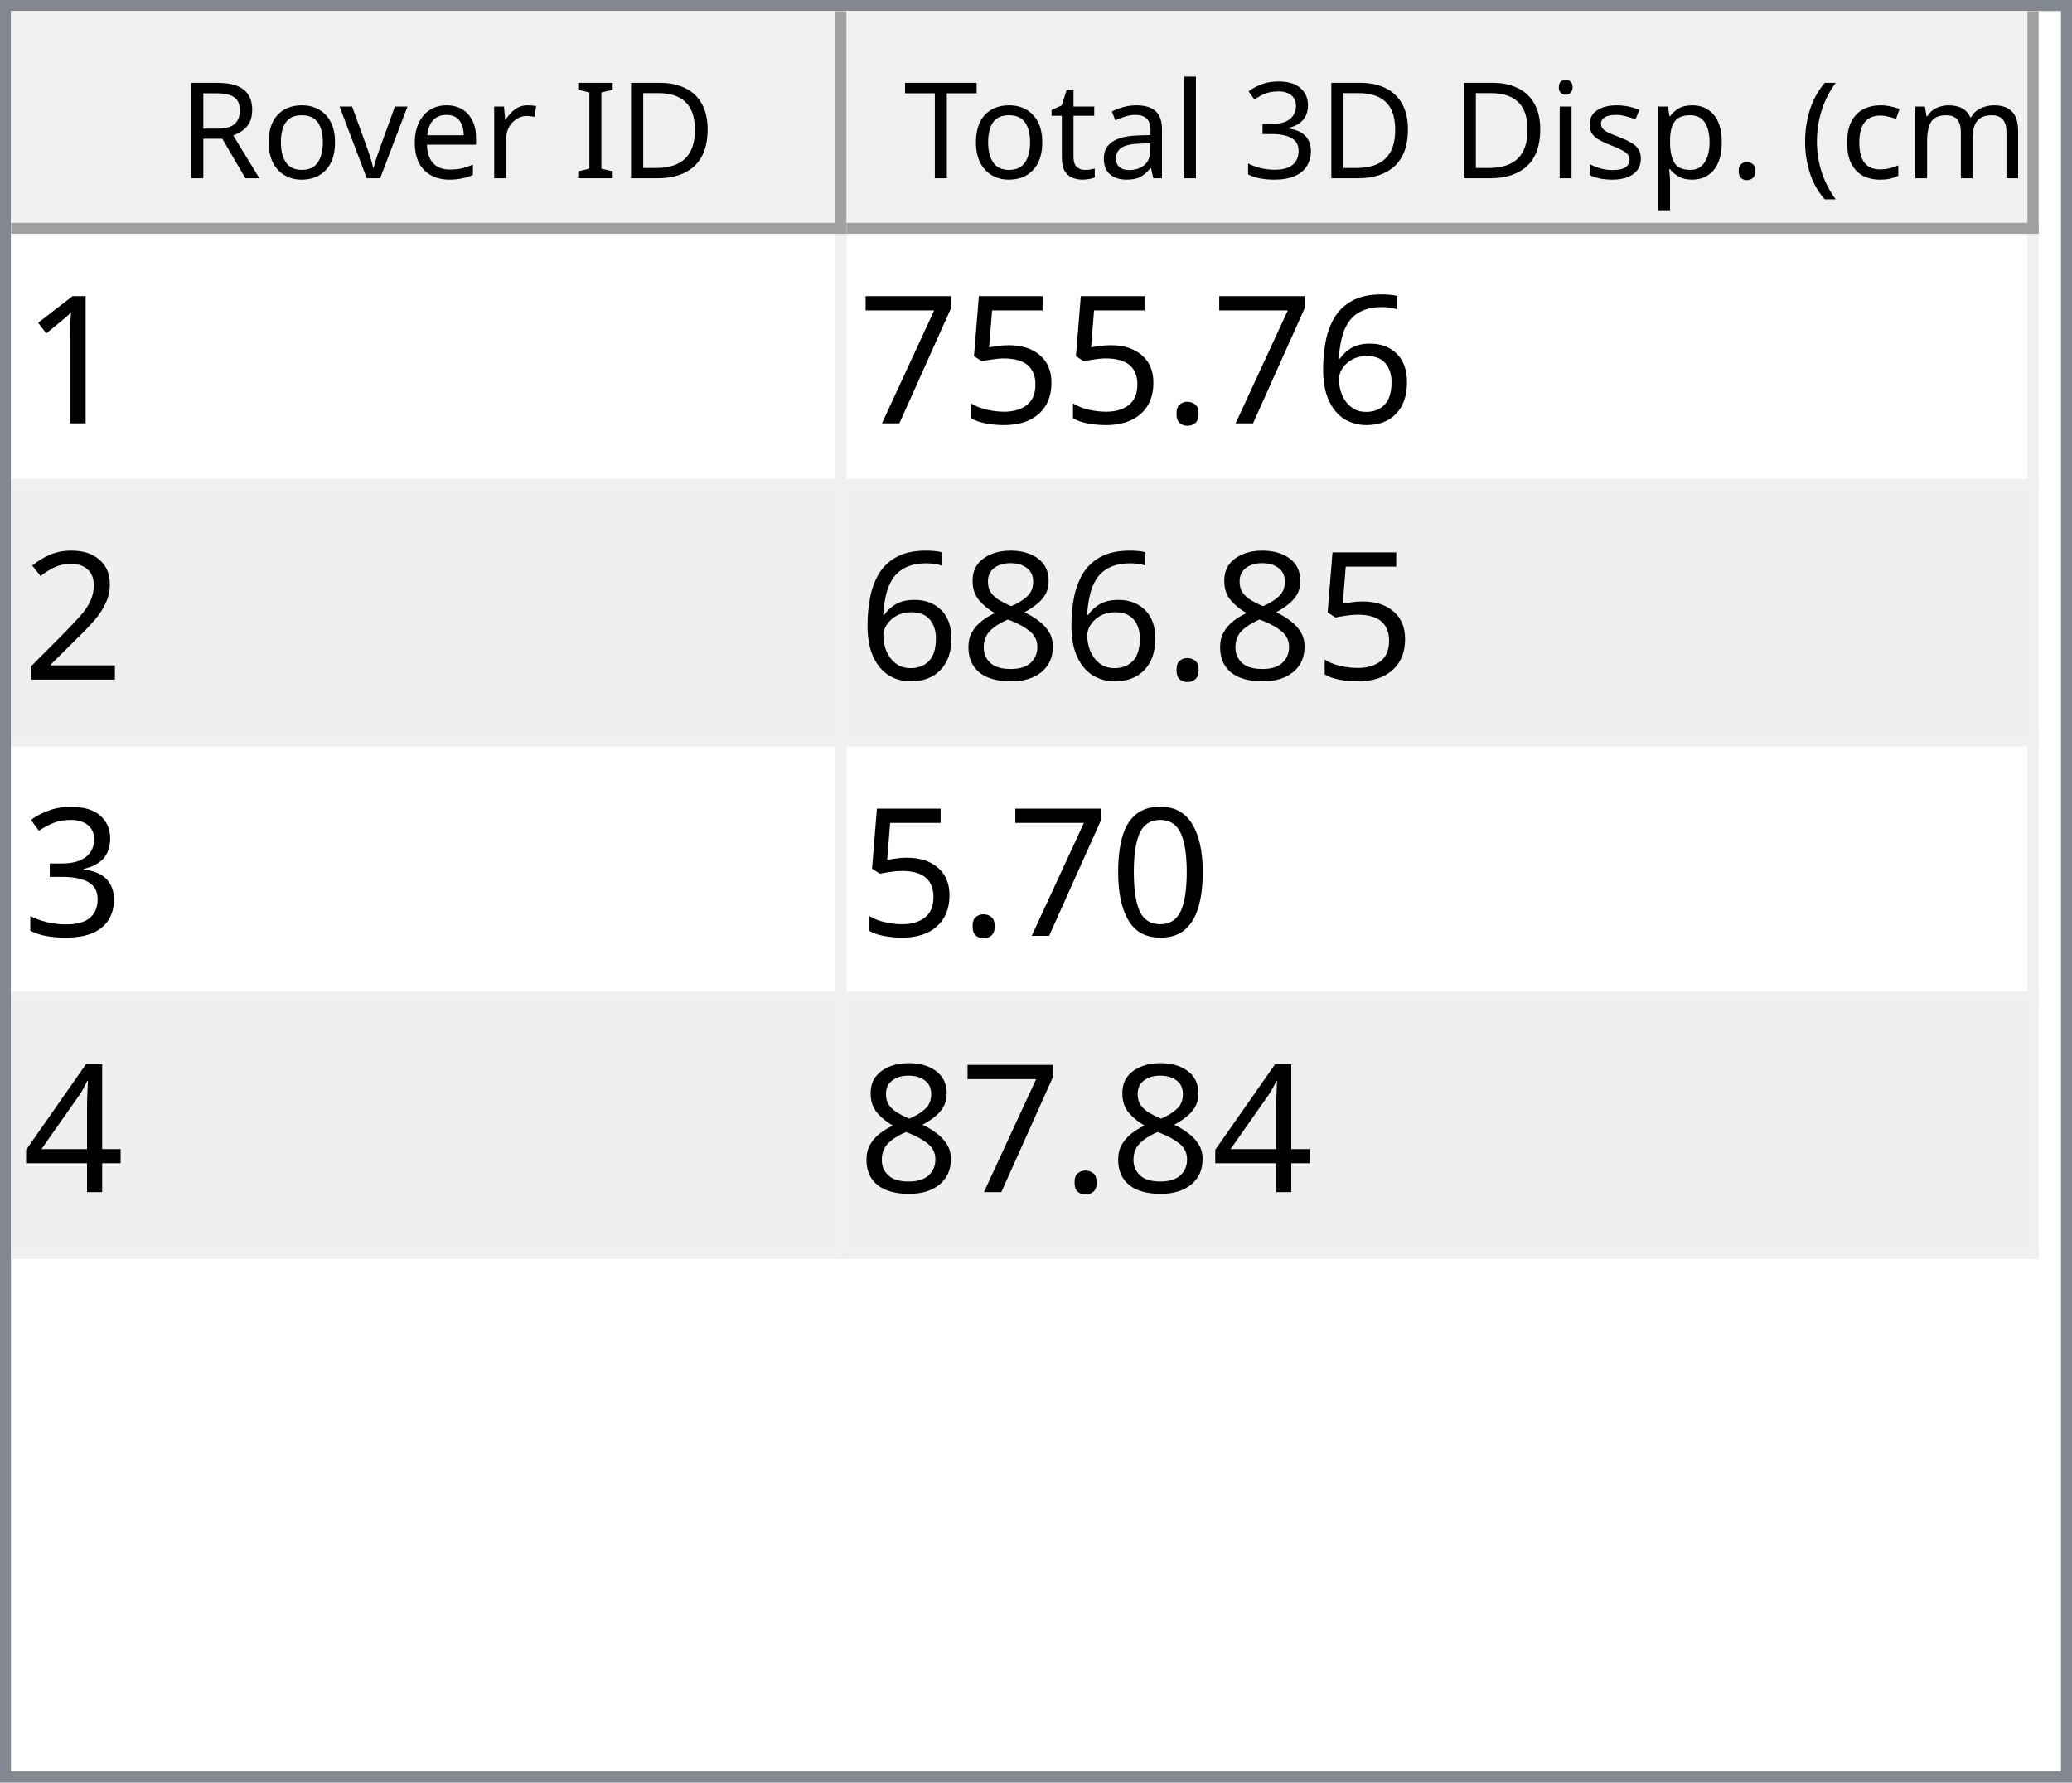
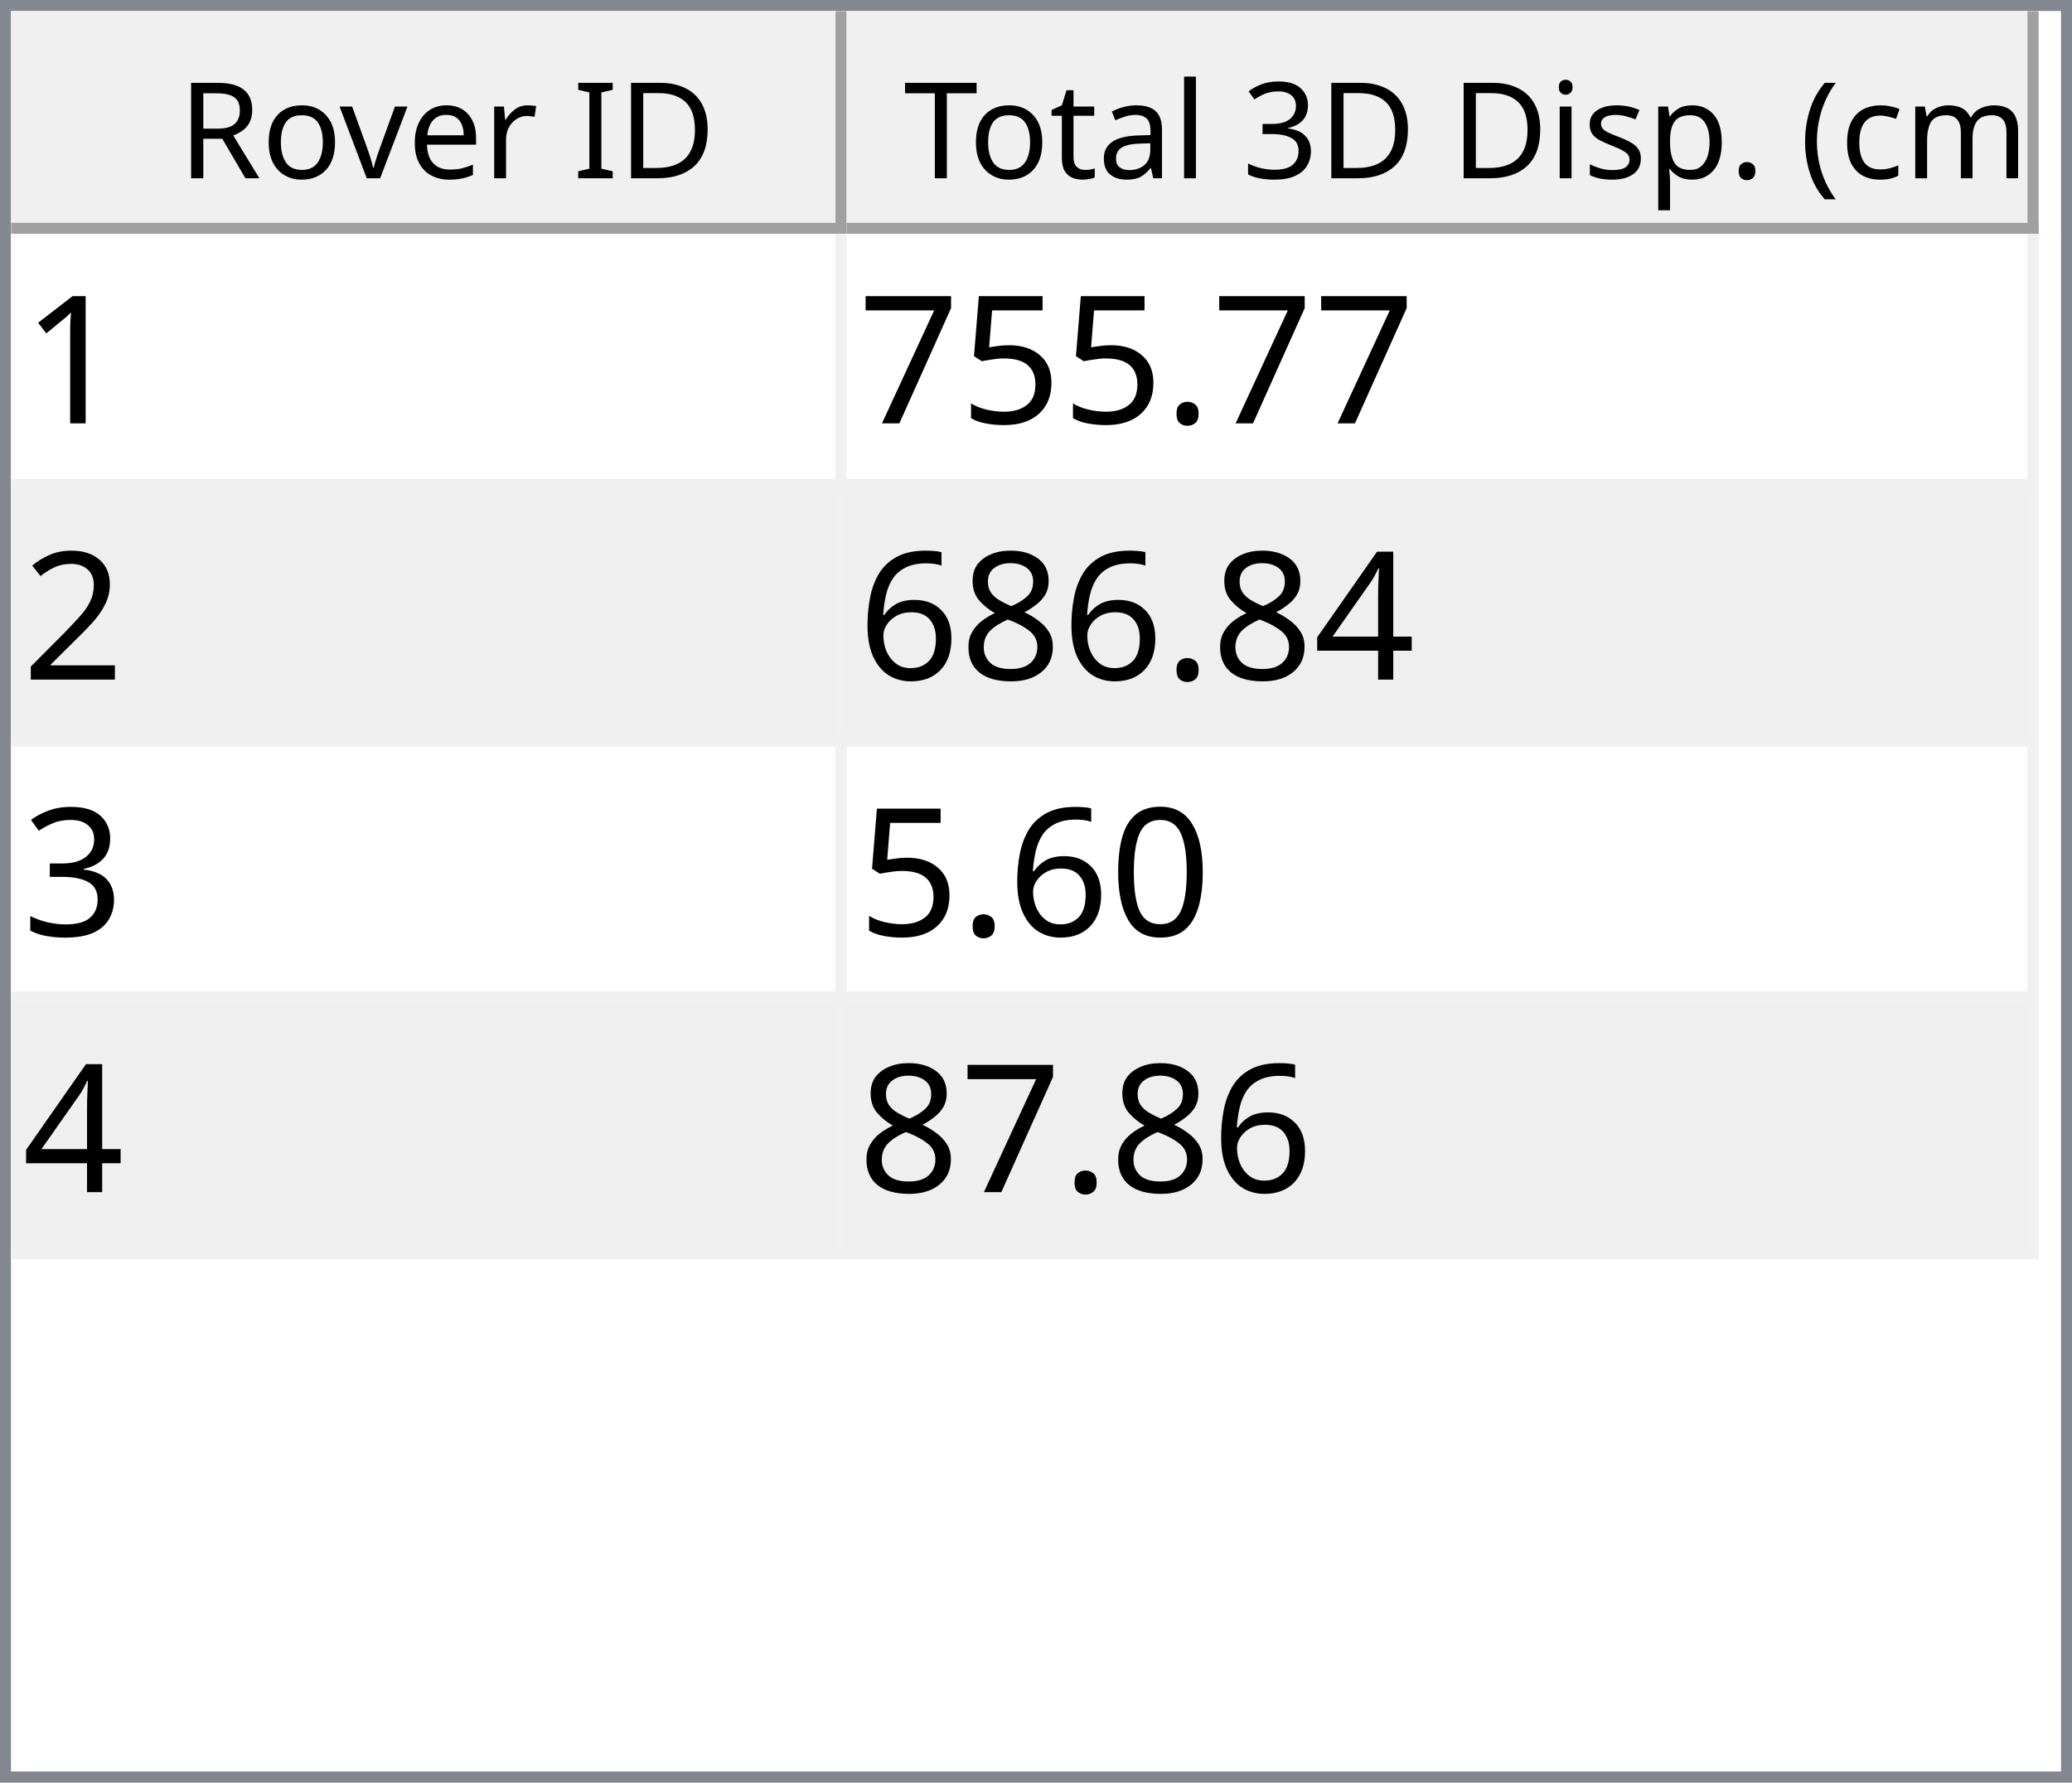
<svg xmlns="http://www.w3.org/2000/svg" style="fill-opacity:1; color-rendering:auto; color-interpolation:auto; text-rendering:auto; stroke:black; stroke-linecap:square; stroke-miterlimit:10; shape-rendering:auto; stroke-opacity:1; fill:black; stroke-dasharray:none; font-weight:normal; stroke-width:1; font-family:'Dialog'; font-style:normal; stroke-linejoin:miter; font-size:12px; stroke-dashoffset:0; image-rendering:auto;" width="186" height="160">
  <defs id="genericDefs" />
  <g>
    <defs id="defs1">
      <clipPath clipPathUnits="userSpaceOnUse" id="clipPath1">
        <path d="M0 0 L186 0 L186 160 L0 160 L0 0 Z" />
      </clipPath>
      <clipPath clipPathUnits="userSpaceOnUse" id="clipPath2">
        <path d="M0 0 L0 160 L186 160 L186 0 Z" />
      </clipPath>
      <clipPath clipPathUnits="userSpaceOnUse" id="clipPath3">
        <path d="M0 0 L0 20 L184 20 L184 0 Z" />
      </clipPath>
      <clipPath clipPathUnits="userSpaceOnUse" id="clipPath4">
        <path d="M0 0 L0 20 L75 20 L75 0 Z" />
      </clipPath>
      <clipPath clipPathUnits="userSpaceOnUse" id="clipPath5">
        <path d="M1 1 L1 19 L74 19 L74 1 Z" />
      </clipPath>
      <clipPath clipPathUnits="userSpaceOnUse" id="clipPath6">
        <path d="M0 0 L0 18 L73 18 L73 0 Z" />
      </clipPath>
      <clipPath clipPathUnits="userSpaceOnUse" id="clipPath7">
        <path d="M-0.5 -0.5 L-0.5 19.5 L74.5 19.5 L74.5 -0.5 Z" />
      </clipPath>
      <clipPath clipPathUnits="userSpaceOnUse" id="clipPath8">
        <path d="M0 0 L0 20 L107 20 L107 0 Z" />
      </clipPath>
      <clipPath clipPathUnits="userSpaceOnUse" id="clipPath9">
        <path d="M1 1 L1 19 L106 19 L106 1 Z" />
      </clipPath>
      <clipPath clipPathUnits="userSpaceOnUse" id="clipPath10">
        <path d="M0 0 L0 18 L105 18 L105 0 Z" />
      </clipPath>
      <clipPath clipPathUnits="userSpaceOnUse" id="clipPath11">
        <path d="M-0.5 -0.5 L-0.5 19.5 L106.5 19.5 L106.5 -0.5 Z" />
      </clipPath>
      <clipPath clipPathUnits="userSpaceOnUse" id="clipPath12">
        <path d="M0 0 L0 138 L184 138 L184 0 Z" />
      </clipPath>
      <clipPath clipPathUnits="userSpaceOnUse" id="clipPath13">
        <path d="M0 0 L0 92 L182 92 L182 0 Z" />
      </clipPath>
      <clipPath clipPathUnits="userSpaceOnUse" id="clipPath14">
        <path d="M-0.5 -0.5 L-0.5 91.5 L181.5 91.5 L181.5 -0.5 Z" />
      </clipPath>
      <clipPath clipPathUnits="userSpaceOnUse" id="clipPath15">
        <path d="M0 0 L0 22 L74 22 L74 0 Z" />
      </clipPath>
      <clipPath clipPathUnits="userSpaceOnUse" id="clipPath16">
        <path d="M0 0 L0 22 L106 22 L106 0 Z" />
      </clipPath>
      <font horiz-adv-x="64.551" id="font1">
        <font-face ascent="107.91" descent="25.098" units-per-em="100" style="font-style:normal; font-family:Segoe UI; font-weight:normal;" />
        <missing-glyph horiz-adv-x="64.551" d="M8.109 0 L8.109 68.266 L56.453 68.266 L56.453 0 L8.109 0 ZM15.328 7.234 L49.219 7.234 L49.219 61.031 L15.328 61.031 L15.328 7.234 Z" />
        <glyph unicode="D" horiz-adv-x="70.117" d="M9.188 0 L9.188 70.016 L28.516 70.016 Q65.531 70.016 65.531 35.891 Q65.531 19.672 55.25 9.836 Q44.969 0 27.734 0 L9.188 0 ZM17.391 62.594 L17.391 7.422 L27.828 7.422 Q41.609 7.422 49.273 14.797 Q56.938 22.172 56.938 35.688 Q56.938 62.594 28.328 62.594 L17.391 62.594 Z" />
        <glyph unicode="I" horiz-adv-x="26.611" d="M17.391 0 L9.188 0 L9.188 70.016 L17.391 70.016 L17.391 0 Z" />
        <glyph unicode=" " horiz-adv-x="27.393" d="" />
        <glyph unicode="r" horiz-adv-x="34.766" d="M34.188 41.891 Q32.078 43.5 28.125 43.5 Q23 43.5 19.555 38.672 Q16.109 33.844 16.109 25.484 L16.109 0 L8.109 0 L8.109 50 L16.109 50 L16.109 39.703 L16.312 39.703 Q18.016 44.969 21.531 47.922 Q25.047 50.875 29.391 50.875 Q32.516 50.875 34.188 50.203 L34.188 41.891 Z" />
        <glyph unicode="e" horiz-adv-x="52.295" d="M48.297 23 L12.984 23 Q13.188 14.656 17.484 10.109 Q21.781 5.562 29.297 5.562 Q37.75 5.562 44.828 11.141 L44.828 3.609 Q38.234 -1.172 27.391 -1.172 Q16.797 -1.172 10.742 5.641 Q4.688 12.453 4.688 24.812 Q4.688 36.469 11.305 43.82 Q17.922 51.172 27.734 51.172 Q37.547 51.172 42.922 44.828 Q48.297 38.484 48.297 27.203 L48.297 23 ZM40.094 29.781 Q40.047 36.719 36.75 40.578 Q33.453 44.438 27.594 44.438 Q21.922 44.438 17.969 40.383 Q14.016 36.328 13.094 29.781 L40.094 29.781 Z" />
        <glyph unicode="v" horiz-adv-x="47.9" d="M47.406 50 L27.484 0 L19.625 0 L0.688 50 L9.469 50 L22.172 13.672 Q23.578 9.672 23.922 6.688 L24.125 6.688 Q24.609 10.453 25.688 13.484 L38.969 50 L47.406 50 Z" />
        <glyph unicode="o" horiz-adv-x="58.594" d="M29 -1.172 Q17.922 -1.172 11.305 5.836 Q4.688 12.844 4.688 24.422 Q4.688 37.016 11.57 44.094 Q18.453 51.172 30.172 51.172 Q41.359 51.172 47.633 44.289 Q53.906 37.406 53.906 25.203 Q53.906 13.234 47.141 6.031 Q40.375 -1.172 29 -1.172 ZM29.594 44.438 Q21.875 44.438 17.383 39.188 Q12.891 33.938 12.891 24.703 Q12.891 15.828 17.43 10.695 Q21.969 5.562 29.594 5.562 Q37.359 5.562 41.531 10.594 Q45.703 15.625 45.703 24.906 Q45.703 34.281 41.531 39.359 Q37.359 44.438 29.594 44.438 Z" />
        <glyph unicode="R" horiz-adv-x="59.814" d="M59.375 0 L49.609 0 L37.891 19.625 Q36.281 22.359 34.766 24.289 Q33.25 26.219 31.664 27.438 Q30.078 28.656 28.25 29.219 Q26.422 29.781 24.125 29.781 L17.391 29.781 L17.391 0 L9.188 0 L9.188 70.016 L30.078 70.016 Q34.672 70.016 38.555 68.867 Q42.438 67.719 45.289 65.375 Q48.141 63.031 49.758 59.547 Q51.375 56.062 51.375 51.375 Q51.375 47.703 50.273 44.656 Q49.172 41.609 47.148 39.211 Q45.125 36.812 42.266 35.133 Q39.406 33.453 35.844 32.516 L35.844 32.328 Q37.594 31.547 38.891 30.547 Q40.188 29.547 41.359 28.18 Q42.531 26.812 43.68 25.078 Q44.828 23.344 46.234 21.047 L59.375 0 ZM17.391 62.594 L17.391 37.203 L28.516 37.203 Q31.594 37.203 34.203 38.133 Q36.812 39.062 38.719 40.797 Q40.625 42.531 41.703 45.047 Q42.781 47.562 42.781 50.688 Q42.781 56.297 39.141 59.445 Q35.5 62.594 28.609 62.594 L17.391 62.594 Z" />
        <glyph unicode=")" horiz-adv-x="30.176" d="M8.297 -15.922 L1.172 -15.922 Q16.406 2.344 16.406 26.812 Q16.406 51.469 1.078 70.016 L8.297 70.016 Q23.531 52.156 23.531 26.703 Q23.531 1.375 8.297 -15.922 Z" />
        <glyph unicode="m" horiz-adv-x="86.133" d="M79.109 0 L71.094 0 L71.094 28.719 Q71.094 37.016 68.531 40.727 Q65.969 44.438 59.906 44.438 Q54.781 44.438 51.195 39.75 Q47.609 35.062 47.609 28.516 L47.609 0 L39.594 0 L39.594 29.688 Q39.594 44.438 28.219 44.438 Q22.953 44.438 19.531 40.016 Q16.109 35.594 16.109 28.516 L16.109 0 L8.109 0 L8.109 50 L16.109 50 L16.109 42.094 L16.312 42.094 Q21.625 51.172 31.844 51.172 Q36.969 51.172 40.773 48.312 Q44.578 45.453 46 40.828 Q51.562 51.172 62.594 51.172 Q79.109 51.172 79.109 30.812 L79.109 0 Z" />
        <glyph unicode="c" horiz-adv-x="46.191" d="M42.188 2.297 Q36.422 -1.172 28.516 -1.172 Q17.828 -1.172 11.258 5.789 Q4.688 12.75 4.688 23.828 Q4.688 36.188 11.766 43.68 Q18.844 51.172 30.672 51.172 Q37.25 51.172 42.281 48.734 L42.281 40.531 Q36.719 44.438 30.375 44.438 Q22.703 44.438 17.797 38.945 Q12.891 33.453 12.891 24.516 Q12.891 15.719 17.508 10.641 Q22.125 5.562 29.891 5.562 Q36.422 5.562 42.188 9.906 L42.188 2.297 Z" />
        <glyph unicode="(" horiz-adv-x="30.176" d="M29.109 -15.922 L21.969 -15.922 Q6.844 1.375 6.844 26.703 Q6.844 52.156 21.969 70.016 L29.203 70.016 Q13.875 51.469 13.875 26.812 Q13.875 2.344 29.109 -15.922 Z" />
        <glyph unicode="." horiz-adv-x="21.68" d="M10.891 -1.078 Q8.641 -1.078 7.055 0.539 Q5.469 2.156 5.469 4.391 Q5.469 6.641 7.055 8.273 Q8.641 9.906 10.891 9.906 Q13.188 9.906 14.797 8.273 Q16.406 6.641 16.406 4.391 Q16.406 2.156 14.797 0.539 Q13.188 -1.078 10.891 -1.078 Z" />
        <glyph unicode="p" horiz-adv-x="58.789" d="M16.312 7.234 L16.109 7.234 L16.109 -23 L8.109 -23 L8.109 50 L16.109 50 L16.109 41.219 L16.312 41.219 Q22.219 51.172 33.594 51.172 Q43.266 51.172 48.688 44.461 Q54.109 37.75 54.109 26.469 Q54.109 13.922 48 6.375 Q41.891 -1.172 31.297 -1.172 Q21.578 -1.172 16.312 7.234 ZM16.109 27.391 L16.109 20.406 Q16.109 14.203 20.141 9.883 Q24.172 5.562 30.375 5.562 Q37.641 5.562 41.773 11.133 Q45.906 16.703 45.906 26.609 Q45.906 34.969 42.047 39.703 Q38.188 44.438 31.594 44.438 Q24.609 44.438 20.359 39.578 Q16.109 34.719 16.109 27.391 Z" />
        <glyph unicode="s" horiz-adv-x="42.432" d="M5.078 1.812 L5.078 10.406 Q11.625 5.562 19.484 5.562 Q30.031 5.562 30.031 12.594 Q30.031 14.594 29.125 15.992 Q28.219 17.391 26.68 18.461 Q25.141 19.531 23.07 20.383 Q21 21.234 18.609 22.172 Q15.281 23.484 12.766 24.828 Q10.25 26.172 8.57 27.859 Q6.891 29.547 6.031 31.695 Q5.172 33.844 5.172 36.719 Q5.172 40.234 6.789 42.945 Q8.406 45.656 11.086 47.484 Q13.766 49.312 17.211 50.242 Q20.656 51.172 24.312 51.172 Q30.812 51.172 35.938 48.922 L35.938 40.828 Q30.422 44.438 23.25 44.438 Q21 44.438 19.195 43.922 Q17.391 43.406 16.094 42.477 Q14.797 41.547 14.086 40.258 Q13.375 38.969 13.375 37.406 Q13.375 35.453 14.086 34.133 Q14.797 32.812 16.164 31.789 Q17.531 30.766 19.484 29.938 Q21.438 29.109 23.922 28.125 Q27.25 26.859 29.883 25.516 Q32.516 24.172 34.375 22.484 Q36.234 20.797 37.234 18.602 Q38.234 16.406 38.234 13.375 Q38.234 9.672 36.602 6.938 Q34.969 4.203 32.234 2.398 Q29.5 0.594 25.93 -0.289 Q22.359 -1.172 18.453 -1.172 Q10.75 -1.172 5.078 1.812 Z" />
        <glyph unicode="i" horiz-adv-x="24.219" d="M12.203 62.703 Q10.062 62.703 8.547 64.164 Q7.031 65.625 7.031 67.875 Q7.031 70.125 8.547 71.609 Q10.062 73.094 12.203 73.094 Q14.406 73.094 15.945 71.609 Q17.484 70.125 17.484 67.875 Q17.484 65.719 15.945 64.211 Q14.406 62.703 12.203 62.703 ZM16.109 0 L8.109 0 L8.109 50 L16.109 50 L16.109 0 Z" />
        <glyph unicode="3" horiz-adv-x="53.906" d="M46.531 19.828 Q46.531 15.094 44.75 11.211 Q42.969 7.328 39.719 4.57 Q36.469 1.812 31.93 0.297 Q27.391 -1.219 21.922 -1.219 Q11.922 -1.219 6 2.594 L6 11.188 Q13.094 5.609 22.219 5.609 Q25.875 5.609 28.828 6.539 Q31.781 7.469 33.906 9.227 Q36.031 10.984 37.18 13.477 Q38.328 15.969 38.328 19.094 Q38.328 32.812 18.797 32.812 L12.984 32.812 L12.984 39.594 L18.5 39.594 Q35.797 39.594 35.797 52.484 Q35.797 64.406 22.609 64.406 Q15.188 64.406 8.688 59.422 L8.688 67.188 Q15.375 71.188 24.609 71.188 Q29 71.188 32.57 69.969 Q36.141 68.75 38.68 66.555 Q41.219 64.359 42.609 61.281 Q44 58.203 44 54.5 Q44 40.672 30.031 36.719 L30.031 36.531 Q33.594 36.141 36.625 34.797 Q39.656 33.453 41.852 31.305 Q44.047 29.156 45.289 26.25 Q46.531 23.344 46.531 19.828 Z" />
        <glyph unicode="l" horiz-adv-x="24.219" d="M16.109 0 L8.109 0 L8.109 74.031 L16.109 74.031 L16.109 0 Z" />
        <glyph unicode="a" horiz-adv-x="50.879" d="M43.891 0 L35.891 0 L35.891 7.812 L35.688 7.812 Q30.469 -1.172 20.312 -1.172 Q12.844 -1.172 8.617 2.781 Q4.391 6.734 4.391 13.281 Q4.391 27.297 20.906 29.594 L35.891 31.688 Q35.891 44.438 25.594 44.438 Q16.547 44.438 9.281 38.281 L9.281 46.484 Q16.656 51.172 26.266 51.172 Q43.891 51.172 43.891 32.516 L43.891 0 ZM35.891 25.297 L23.828 23.641 Q18.266 22.859 15.43 20.875 Q12.594 18.891 12.594 13.875 Q12.594 10.203 15.211 7.883 Q17.828 5.562 22.172 5.562 Q28.125 5.562 32.008 9.742 Q35.891 13.922 35.891 20.312 L35.891 25.297 Z" />
        <glyph unicode="t" horiz-adv-x="33.887" d="M31.297 0.484 Q28.469 -1.078 23.828 -1.078 Q10.688 -1.078 10.688 13.578 L10.688 43.172 L2.094 43.172 L2.094 50 L10.688 50 L10.688 62.203 L18.703 64.797 L18.703 50 L31.297 50 L31.297 43.172 L18.703 43.172 L18.703 14.984 Q18.703 9.969 20.414 7.82 Q22.125 5.672 26.078 5.672 Q29.109 5.672 31.297 7.328 L31.297 0.484 Z" />
        <glyph unicode="T" horiz-adv-x="52.393" d="M50.594 62.594 L30.375 62.594 L30.375 0 L22.172 0 L22.172 62.594 L2 62.594 L2 70.016 L50.594 70.016 L50.594 62.594 Z" />
      </font>
      <font horiz-adv-x="75.0" id="font2">
        <font-face ascent="100.537" descent="21.973" units-per-em="100" style="font-style:normal; font-family:sans-serif; font-weight:normal;" />
        <missing-glyph horiz-adv-x="75.0" d="M12.5 0 L12.5 62.5 L62.5 62.5 L62.5 0 L12.5 0 ZM14.062 1.562 L60.938 1.562 L60.938 60.938 L14.062 60.938 L14.062 1.562 Z" />
        <glyph unicode="1" horiz-adv-x="55.615" d="M37.25 0 L28.469 0 L28.469 56 Q25.297 52.984 20.141 49.953 Q14.984 46.922 10.891 45.406 L10.891 53.906 Q18.266 57.375 23.781 62.305 Q29.297 67.234 31.594 71.875 L37.25 71.875 L37.25 0 Z" />
-         <glyph unicode="6" horiz-adv-x="55.615" d="M49.75 54.047 L41.016 53.375 Q39.844 58.547 37.703 60.891 Q34.125 64.656 28.906 64.656 Q24.703 64.656 21.531 62.312 Q17.391 59.281 14.992 53.469 Q12.594 47.656 12.5 36.922 Q15.672 41.75 20.266 44.094 Q24.859 46.438 29.891 46.438 Q38.672 46.438 44.852 39.969 Q51.031 33.5 51.031 23.25 Q51.031 16.5 48.125 10.719 Q45.219 4.938 40.141 1.859 Q35.062 -1.219 28.609 -1.219 Q17.625 -1.219 10.695 6.859 Q3.766 14.938 3.766 33.5 Q3.766 54.25 11.422 63.672 Q18.109 71.875 29.438 71.875 Q37.891 71.875 43.289 67.141 Q48.688 62.406 49.75 54.047 ZM13.875 23.188 Q13.875 18.656 15.797 14.508 Q17.719 10.359 21.188 8.18 Q24.656 6 28.469 6 Q34.031 6 38.039 10.492 Q42.047 14.984 42.047 22.703 Q42.047 30.125 38.086 34.398 Q34.125 38.672 28.125 38.672 Q22.172 38.672 18.023 34.398 Q13.875 30.125 13.875 23.188 Z" />
        <glyph unicode="." horiz-adv-x="27.783" d="M9.078 0 L9.078 10.016 L19.094 10.016 L19.094 0 L9.078 0 Z" />
        <glyph unicode="5" horiz-adv-x="55.615" d="M4.156 18.75 L13.375 19.531 Q14.406 12.797 18.141 9.398 Q21.875 6 27.156 6 Q33.5 6 37.891 10.789 Q42.281 15.578 42.281 23.484 Q42.281 31 38.062 35.352 Q33.844 39.703 27 39.703 Q22.75 39.703 19.336 37.773 Q15.922 35.844 13.969 32.766 L5.719 33.844 L12.641 70.609 L48.25 70.609 L48.25 62.203 L19.672 62.203 L15.828 42.969 Q22.266 47.469 29.344 47.469 Q38.719 47.469 45.164 40.969 Q51.609 34.469 51.609 24.266 Q51.609 14.547 45.953 7.469 Q39.062 -1.219 27.156 -1.219 Q17.391 -1.219 11.211 4.25 Q5.031 9.719 4.156 18.75 Z" />
        <glyph unicode="7" horiz-adv-x="55.615" d="M4.734 62.203 L4.734 70.656 L51.078 70.656 L51.078 63.812 Q44.234 56.547 37.523 44.484 Q30.812 32.422 27.156 19.672 Q24.516 10.688 23.781 0 L14.75 0 Q14.891 8.453 18.062 20.414 Q21.234 32.375 27.172 43.484 Q33.109 54.594 39.797 62.203 L4.734 62.203 Z" />
        <glyph unicode="2" horiz-adv-x="55.615" d="M50.344 8.453 L50.344 0 L3.031 0 Q2.938 3.172 4.047 6.109 Q5.859 10.938 9.836 15.625 Q13.812 20.312 21.344 26.469 Q33.016 36.031 37.117 41.625 Q41.219 47.219 41.219 52.203 Q41.219 57.422 37.477 61.008 Q33.734 64.594 27.734 64.594 Q21.391 64.594 17.578 60.789 Q13.766 56.984 13.719 50.25 L4.688 51.172 Q5.609 61.281 11.664 66.578 Q17.719 71.875 27.938 71.875 Q38.234 71.875 44.242 66.164 Q50.25 60.453 50.25 52 Q50.25 47.703 48.492 43.555 Q46.734 39.406 42.656 34.812 Q38.578 30.219 29.109 22.219 Q21.188 15.578 18.945 13.211 Q16.703 10.844 15.234 8.453 L50.344 8.453 Z" />
+         <glyph unicode="4" horiz-adv-x="55.615" d="M32.328 0 L32.328 17.141 L1.266 17.141 L1.266 25.203 L33.938 71.578 L41.109 71.578 L41.109 25.203 L50.781 25.203 L50.781 17.141 L41.109 17.141 L41.109 0 L32.328 0 ZM32.328 25.203 L32.328 57.469 L9.906 25.203 L32.328 25.203 Z" />
        <glyph unicode="8" horiz-adv-x="55.615" d="M17.672 38.812 Q12.203 40.828 9.57 44.539 Q6.938 48.25 6.938 53.422 Q6.938 61.234 12.555 66.555 Q18.172 71.875 27.484 71.875 Q36.859 71.875 42.578 66.43 Q48.297 60.984 48.297 53.172 Q48.297 48.188 45.68 44.508 Q43.062 40.828 37.75 38.812 Q44.344 36.672 47.781 31.883 Q51.219 27.094 51.219 20.453 Q51.219 11.281 44.727 5.031 Q38.234 -1.219 27.641 -1.219 Q17.047 -1.219 10.547 5.055 Q4.047 11.328 4.047 20.703 Q4.047 27.688 7.594 32.398 Q11.141 37.109 17.672 38.812 ZM15.922 53.719 Q15.922 48.641 19.195 45.414 Q22.469 42.188 27.688 42.188 Q32.766 42.188 36.016 45.383 Q39.266 48.578 39.266 53.219 Q39.266 58.062 35.914 61.359 Q32.562 64.656 27.594 64.656 Q22.562 64.656 19.242 61.43 Q15.922 58.203 15.922 53.719 ZM13.094 20.656 Q13.094 16.891 14.875 13.375 Q16.656 9.859 20.172 7.93 Q23.688 6 27.734 6 Q34.031 6 38.133 10.055 Q42.234 14.109 42.234 20.359 Q42.234 26.703 38.016 30.859 Q33.797 35.016 27.438 35.016 Q21.234 35.016 17.164 30.914 Q13.094 26.812 13.094 20.656 Z" />
+         <glyph unicode="6" horiz-adv-x="55.615" d="M49.75 54.047 L41.016 53.375 Q39.844 58.547 37.703 60.891 Q34.125 64.656 28.906 64.656 Q24.703 64.656 21.531 62.312 Q17.391 59.281 14.992 53.469 Q12.594 47.656 12.5 36.922 Q15.672 41.75 20.266 44.094 Q24.859 46.438 29.891 46.438 Q38.672 46.438 44.852 39.969 Q51.031 33.5 51.031 23.25 Q51.031 16.5 48.125 10.719 Q45.219 4.938 40.141 1.859 Q35.062 -1.219 28.609 -1.219 Q17.625 -1.219 10.695 6.859 Q3.766 14.938 3.766 33.5 Q3.766 54.25 11.422 63.672 Q18.109 71.875 29.438 71.875 Q37.891 71.875 43.289 67.141 Q48.688 62.406 49.75 54.047 ZM13.875 23.188 Q13.875 18.656 15.797 14.508 Q17.719 10.359 21.188 8.18 Q24.656 6 28.469 6 Q34.031 6 38.039 10.492 Q42.047 14.984 42.047 22.703 Q42.047 30.125 38.086 34.398 Q34.125 38.672 28.125 38.672 Q22.172 38.672 18.023 34.398 Q13.875 30.125 13.875 23.188 Z" />
        <glyph unicode="3" horiz-adv-x="55.615" d="M4.203 18.891 L12.984 20.062 Q14.5 12.594 18.141 9.297 Q21.781 6 27 6 Q33.203 6 37.477 10.297 Q41.75 14.594 41.75 20.953 Q41.75 27 37.797 30.93 Q33.844 34.859 27.734 34.859 Q25.25 34.859 21.531 33.891 L22.516 41.609 Q23.391 41.5 23.922 41.5 Q29.547 41.5 34.039 44.43 Q38.531 47.359 38.531 53.469 Q38.531 58.297 35.258 61.477 Q31.984 64.656 26.812 64.656 Q21.688 64.656 18.266 61.43 Q14.844 58.203 13.875 51.766 L5.078 53.328 Q6.688 62.156 12.398 67.016 Q18.109 71.875 26.609 71.875 Q32.469 71.875 37.398 69.359 Q42.328 66.844 44.945 62.5 Q47.562 58.156 47.562 53.266 Q47.562 48.641 45.07 44.828 Q42.578 41.016 37.703 38.766 Q44.047 37.312 47.562 32.695 Q51.078 28.078 51.078 21.141 Q51.078 11.766 44.242 5.25 Q37.406 -1.266 26.953 -1.266 Q17.531 -1.266 11.305 4.352 Q5.078 9.969 4.203 18.891 Z" />
        <glyph unicode="0" horiz-adv-x="55.615" d="M4.156 35.297 Q4.156 48 6.766 55.742 Q9.375 63.484 14.523 67.68 Q19.672 71.875 27.484 71.875 Q33.25 71.875 37.594 69.555 Q41.938 67.234 44.773 62.867 Q47.609 58.5 49.219 52.227 Q50.828 45.953 50.828 35.297 Q50.828 22.703 48.242 14.969 Q45.656 7.234 40.508 3.008 Q35.359 -1.219 27.484 -1.219 Q17.141 -1.219 11.234 6.203 Q4.156 15.141 4.156 35.297 ZM13.188 35.297 Q13.188 17.672 17.312 11.836 Q21.438 6 27.484 6 Q33.547 6 37.672 11.859 Q41.797 17.719 41.797 35.297 Q41.797 52.984 37.672 58.789 Q33.547 64.594 27.391 64.594 Q21.344 64.594 17.719 59.469 Q13.188 52.938 13.188 35.297 Z" />
-         <glyph unicode="4" horiz-adv-x="55.615" d="M32.328 0 L32.328 17.141 L1.266 17.141 L1.266 25.203 L33.938 71.578 L41.109 71.578 L41.109 25.203 L50.781 25.203 L50.781 17.141 L41.109 17.141 L41.109 0 L32.328 0 ZM32.328 25.203 L32.328 57.469 L9.906 25.203 L32.328 25.203 Z" />
      </font>
    </defs>
    <g style="fill:white; stroke:white;">
      <rect x="0" y="0" width="186" style="clip-path:url(#clipPath1); stroke:none;" height="160" />
    </g>
    <g style="fill:white; text-rendering:optimizeSpeed; color-rendering:optimizeSpeed; image-rendering:optimizeSpeed; shape-rendering:crispEdges; stroke:white; color-interpolation:sRGB;">
      <rect x="0" width="186" height="160" y="0" style="stroke:none;" />
      <path style="stroke:none;" d="M0 160 L186 160 L186 0 L0 0 Z" />
    </g>
    <g style="fill:rgb(240,240,240); font-family:'Segoe UI'; stroke:rgb(240,240,240);">
      <rect x="0" y="0" width="186" style="clip-path:url(#clipPath2); stroke:none;" height="160" />
    </g>
    <g style="fill:rgb(130,135,144); font-family:'Segoe UI'; stroke:rgb(130,135,144);">
      <path d="M0 0 L186 0 L186 160 L0 160 L0 0 ZM1 1 L185 1 L185 159 L1 159 L1 1 Z" style="fill-rule:evenodd; clip-path:url(#clipPath2); stroke:none;" />
    </g>
    <g style="fill:white; font-family:'Segoe UI'; stroke:white;" transform="translate(1,1)">
      <rect x="0" y="0" width="184" style="clip-path:url(#clipPath3); stroke:none;" height="20" />
    </g>
    <g style="fill:rgb(240,240,240); font-family:'Segoe UI'; stroke:rgb(240,240,240);" transform="translate(1,1)">
      <rect x="0" y="0" width="75" style="clip-path:url(#clipPath4); stroke:none;" height="20" />
    </g>
    <g style="font-family:'Segoe UI';" transform="translate(2,2)">
      <text x="14" xml:space="preserve" y="14" style="clip-path:url(#clipPath6); stroke:none;">Rover ID</text>
    </g>
    <g style="fill:rgb(160,160,160); font-family:'Segoe UI'; stroke:rgb(160,160,160); stroke-linejoin:bevel;" transform="translate(1.5,1.5)">
      <line x1="74" x2="74" y1="0" style="fill:none; clip-path:url(#clipPath7);" y2="19" />
    </g>
    <g style="fill:rgb(160,160,160); font-family:'Segoe UI'; stroke:rgb(160,160,160); stroke-linejoin:bevel;" transform="matrix(1,0,0,1,1,1) translate(0.5,0.5)">
      <line x1="0" x2="74" y1="19" style="fill:none; clip-path:url(#clipPath7);" y2="19" />
    </g>
    <g style="fill:rgb(240,240,240); font-family:'Segoe UI'; stroke:rgb(240,240,240);" transform="translate(76,1)">
      <rect x="0" y="0" width="107" style="clip-path:url(#clipPath8); stroke:none;" height="20" />
    </g>
    <g style="font-family:'Segoe UI';" transform="translate(77,2)">
      <text x="1" xml:space="preserve" y="14" style="clip-path:url(#clipPath10); stroke:none;"> Total 3D Disp. (cm)</text>
    </g>
    <g style="fill:rgb(160,160,160); font-family:'Segoe UI'; stroke:rgb(160,160,160); stroke-linejoin:bevel;" transform="translate(76.5,1.5)">
      <line x1="106" x2="106" y1="0" style="fill:none; clip-path:url(#clipPath11);" y2="19" />
    </g>
    <g style="fill:rgb(160,160,160); font-family:'Segoe UI'; stroke:rgb(160,160,160); stroke-linejoin:bevel;" transform="matrix(1,0,0,1,76,1) translate(0.5,0.5)">
      <line x1="0" x2="106" y1="19" style="fill:none; clip-path:url(#clipPath11);" y2="19" />
    </g>
    <g style="fill:white; font-family:'Segoe UI'; stroke:white;" transform="translate(1,21)">
      <rect x="0" y="0" width="184" style="clip-path:url(#clipPath12); stroke:none;" height="138" />
    </g>
    <g style="fill:rgb(240,240,240); font-size:16px; font-family:sans-serif; stroke:rgb(240,240,240);" transform="translate(1,21)">
      <rect x="0" y="0" width="182" style="clip-path:url(#clipPath13); stroke:none;" height="92" />
      <line transform="translate(0.5,0.5)" x1="0" x2="181" y1="22" style="clip-path:url(#clipPath14); fill:none; stroke-linejoin:bevel;" y2="22" />
    </g>
    <g transform="matrix(1,0,0,1,1,21) translate(0.5,0.5)" style="fill:rgb(240,240,240); font-size:16px; font-family:sans-serif; stroke:rgb(240,240,240); stroke-linejoin:bevel;">
      <line x1="0" x2="181" y1="45" style="fill:none; clip-path:url(#clipPath14);" y2="45" />
    </g>
    <g transform="matrix(1,0,0,1,1,21) translate(0.5,0.5)" style="fill:rgb(240,240,240); font-size:16px; font-family:sans-serif; stroke:rgb(240,240,240); stroke-linejoin:bevel;">
      <line x1="0" x2="181" y1="68" style="fill:none; clip-path:url(#clipPath14);" y2="68" />
    </g>
    <g transform="matrix(1,0,0,1,1,21) translate(0.5,0.5)" style="fill:rgb(240,240,240); font-size:16px; font-family:sans-serif; stroke:rgb(240,240,240); stroke-linejoin:bevel;">
      <line x1="0" x2="181" y1="91" style="fill:none; clip-path:url(#clipPath14);" y2="91" />
    </g>
    <g transform="matrix(1,0,0,1,1,21) translate(0.5,0.5)" style="fill:rgb(240,240,240); font-size:16px; font-family:sans-serif; stroke:rgb(240,240,240); stroke-linejoin:bevel;">
      <line x1="74" x2="74" y1="0" style="fill:none; clip-path:url(#clipPath14);" y2="91" />
    </g>
    <g transform="matrix(1,0,0,1,1,21) translate(0.5,0.5)" style="fill:rgb(240,240,240); font-size:16px; font-family:sans-serif; stroke:rgb(240,240,240); stroke-linejoin:bevel;">
      <line x1="181" x2="181" y1="0" style="fill:none; clip-path:url(#clipPath14);" y2="91" />
    </g>
    <g style="fill:white; font-size:16px; font-family:sans-serif; stroke:white;" transform="matrix(1,0,0,1,1,21)">
      <rect x="0" y="0" width="74" style="clip-path:url(#clipPath15); stroke:none;" height="22" />
      <text x="1" y="17" style="fill:black; clip-path:url(#clipPath15); stroke:none;" xml:space="preserve">1</text>
    </g>
    <g style="fill:white; font-size:16px; font-family:sans-serif; stroke:white;" transform="matrix(1,0,0,1,1,21) translate(75,0)">
      <rect x="0" y="0" width="106" style="clip-path:url(#clipPath16); stroke:none;" height="22" />
-       <text x="1" y="17" style="fill:black; clip-path:url(#clipPath16); stroke:none;" xml:space="preserve">755.76</text>
+       <text x="1" y="17" style="fill:black; clip-path:url(#clipPath16); stroke:none;" xml:space="preserve">755.77</text>
    </g>
    <g style="fill:rgb(239,239,239); font-size:16px; font-family:sans-serif; stroke:rgb(239,239,239);" transform="matrix(1,0,0,1,1,21) translate(0,23)">
      <rect x="0" y="0" width="74" style="clip-path:url(#clipPath15); stroke:none;" height="22" />
      <text x="1" y="17" style="fill:black; clip-path:url(#clipPath15); stroke:none;" xml:space="preserve">2</text>
    </g>
    <g style="fill:rgb(239,239,239); font-size:16px; font-family:sans-serif; stroke:rgb(239,239,239);" transform="matrix(1,0,0,1,1,21) translate(75,23)">
      <rect x="0" y="0" width="106" style="clip-path:url(#clipPath16); stroke:none;" height="22" />
-       <text x="1" y="17" style="fill:black; clip-path:url(#clipPath16); stroke:none;" xml:space="preserve">686.85</text>
+       <text x="1" y="17" style="fill:black; clip-path:url(#clipPath16); stroke:none;" xml:space="preserve">686.84</text>
    </g>
    <g style="fill:white; font-size:16px; font-family:sans-serif; stroke:white;" transform="matrix(1,0,0,1,1,21) translate(0,46)">
      <rect x="0" y="0" width="74" style="clip-path:url(#clipPath15); stroke:none;" height="22" />
      <text x="1" y="17" style="fill:black; clip-path:url(#clipPath15); stroke:none;" xml:space="preserve">3</text>
    </g>
    <g style="fill:white; font-size:16px; font-family:sans-serif; stroke:white;" transform="matrix(1,0,0,1,1,21) translate(75,46)">
      <rect x="0" y="0" width="106" style="clip-path:url(#clipPath16); stroke:none;" height="22" />
-       <text x="1" y="17" style="fill:black; clip-path:url(#clipPath16); stroke:none;" xml:space="preserve">5.70</text>
+       <text x="1" y="17" style="fill:black; clip-path:url(#clipPath16); stroke:none;" xml:space="preserve">5.60</text>
    </g>
    <g style="fill:rgb(239,239,239); font-size:16px; font-family:sans-serif; stroke:rgb(239,239,239);" transform="matrix(1,0,0,1,1,21) translate(0,69)">
      <rect x="0" y="0" width="74" style="clip-path:url(#clipPath15); stroke:none;" height="22" />
      <text x="1" y="17" style="fill:black; clip-path:url(#clipPath15); stroke:none;" xml:space="preserve">4</text>
    </g>
    <g style="fill:rgb(239,239,239); font-size:16px; font-family:sans-serif; stroke:rgb(239,239,239);" transform="matrix(1,0,0,1,1,21) translate(75,69)">
      <rect x="0" y="0" width="106" style="clip-path:url(#clipPath16); stroke:none;" height="22" />
-       <text x="1" y="17" style="fill:black; clip-path:url(#clipPath16); stroke:none;" xml:space="preserve">87.84</text>
+       <text x="1" y="17" style="fill:black; clip-path:url(#clipPath16); stroke:none;" xml:space="preserve">87.86</text>
    </g>
  </g>
</svg>
